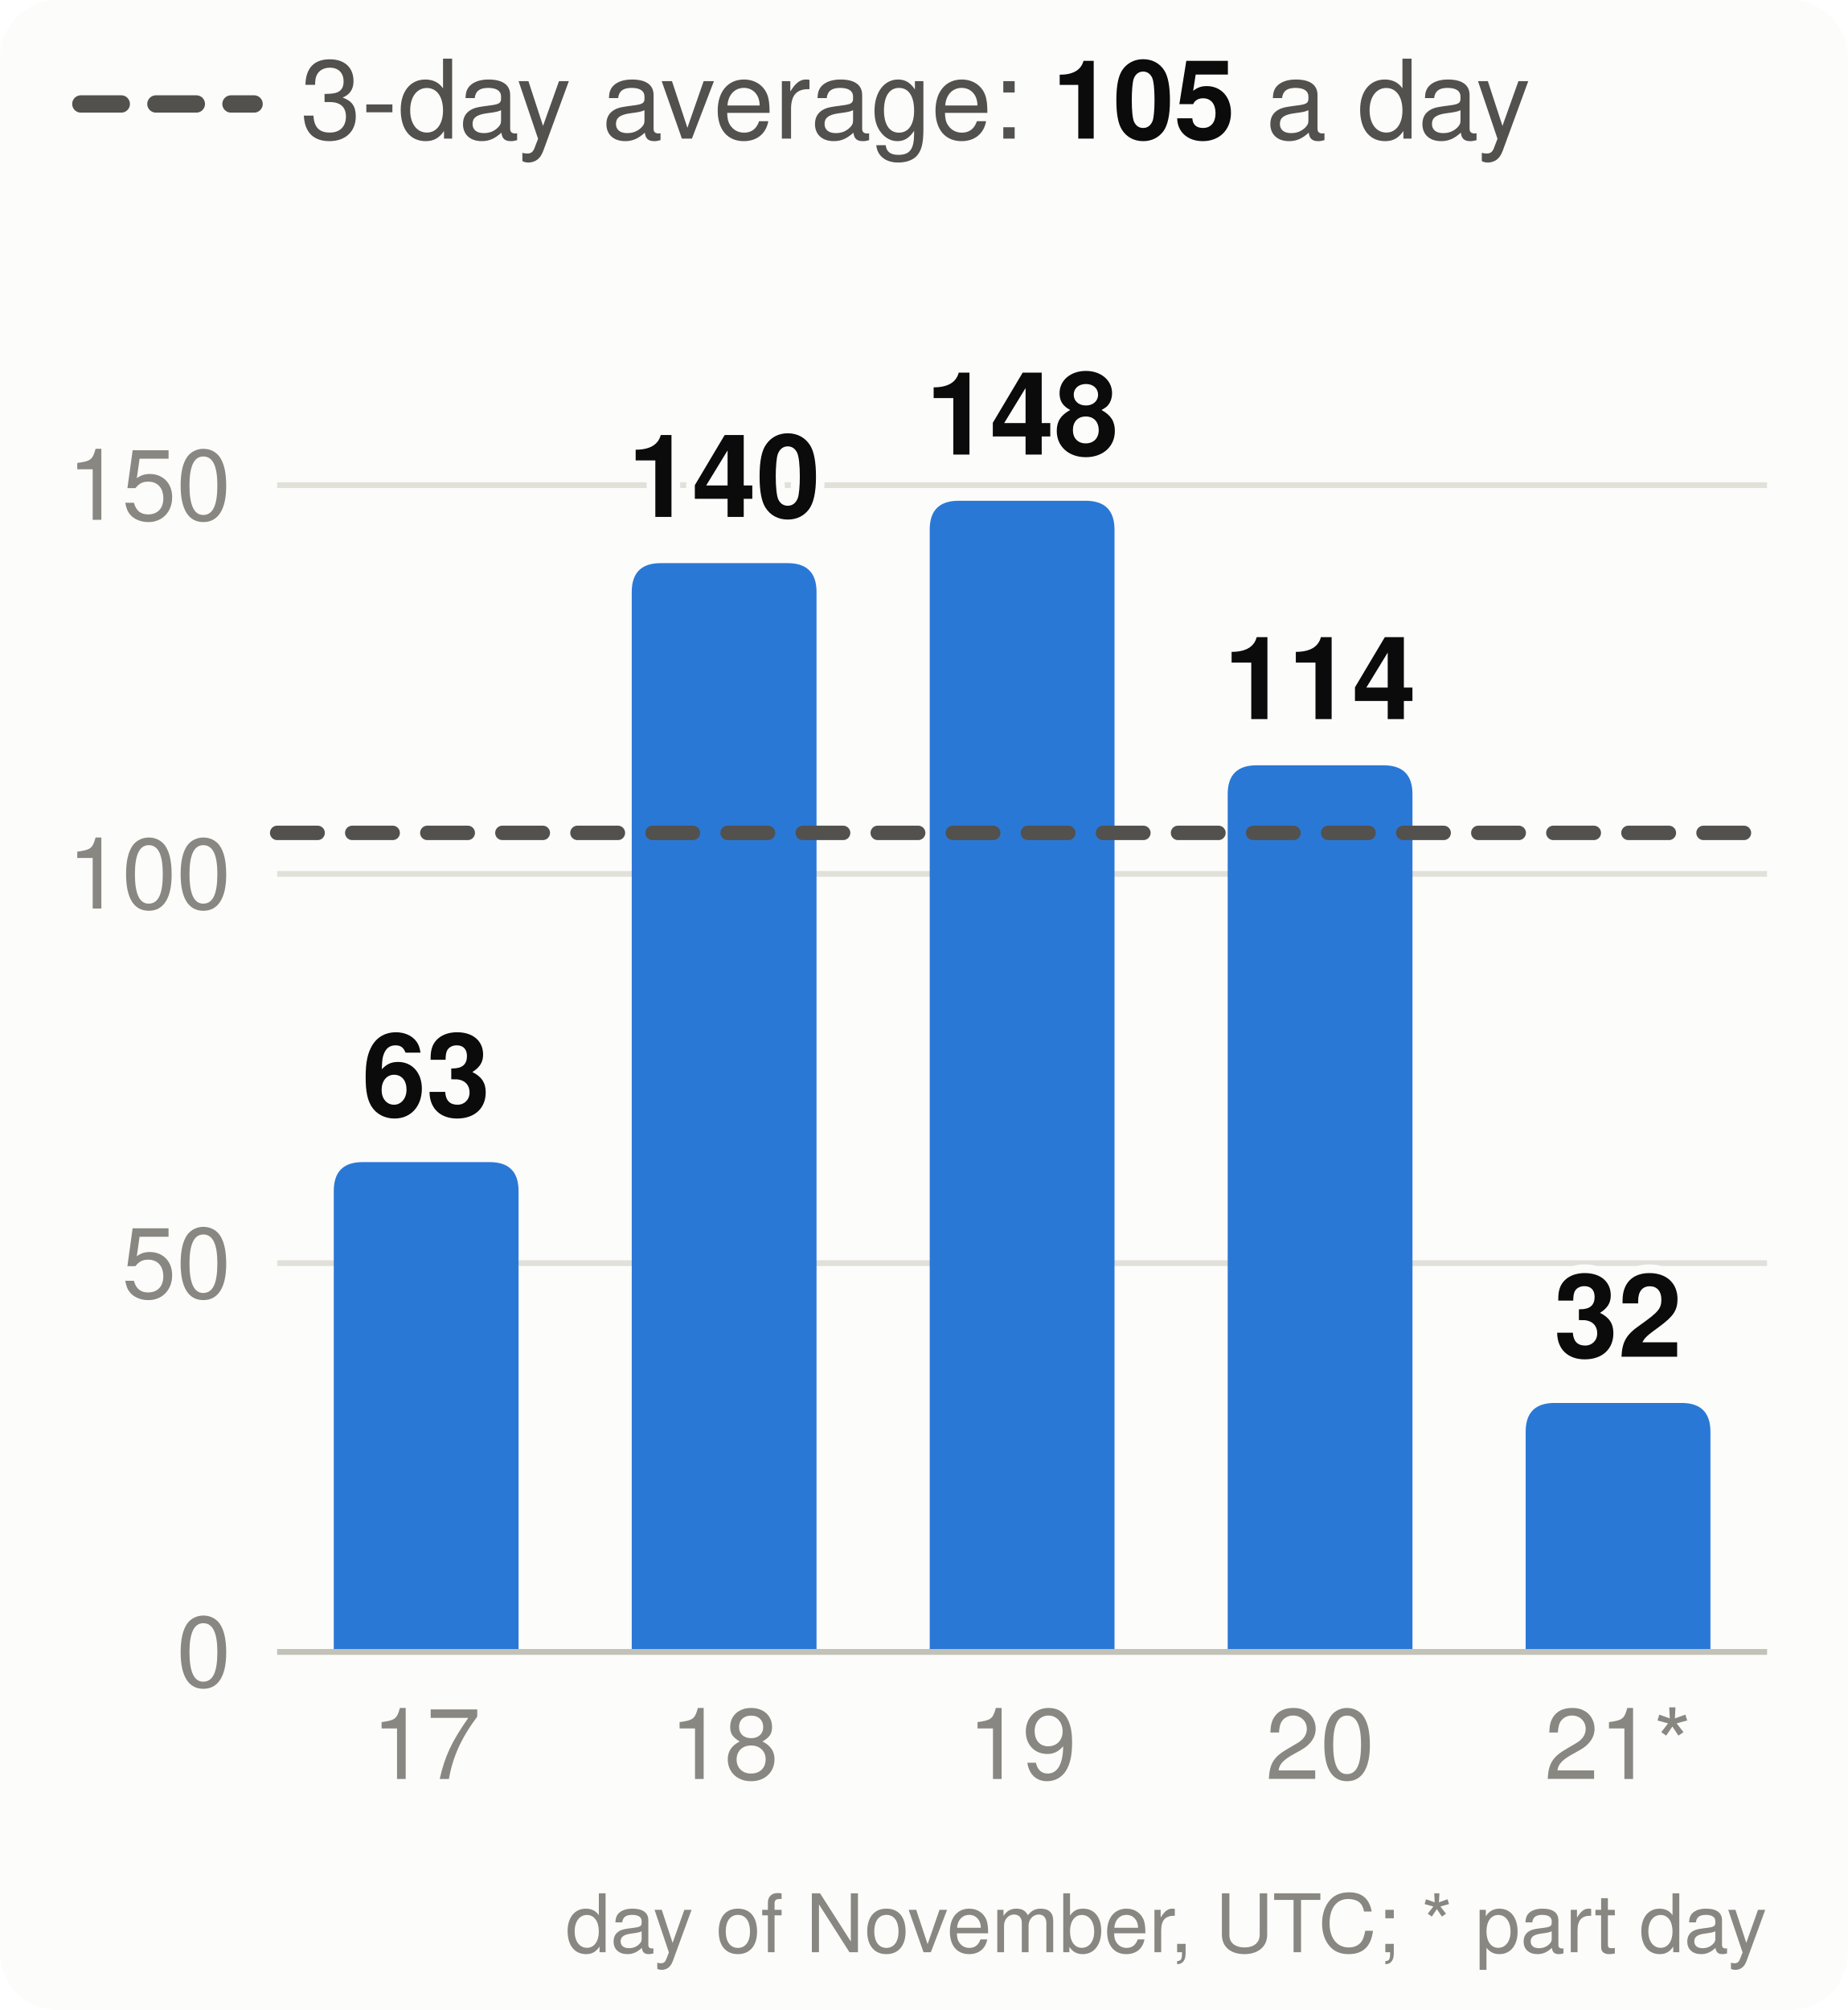
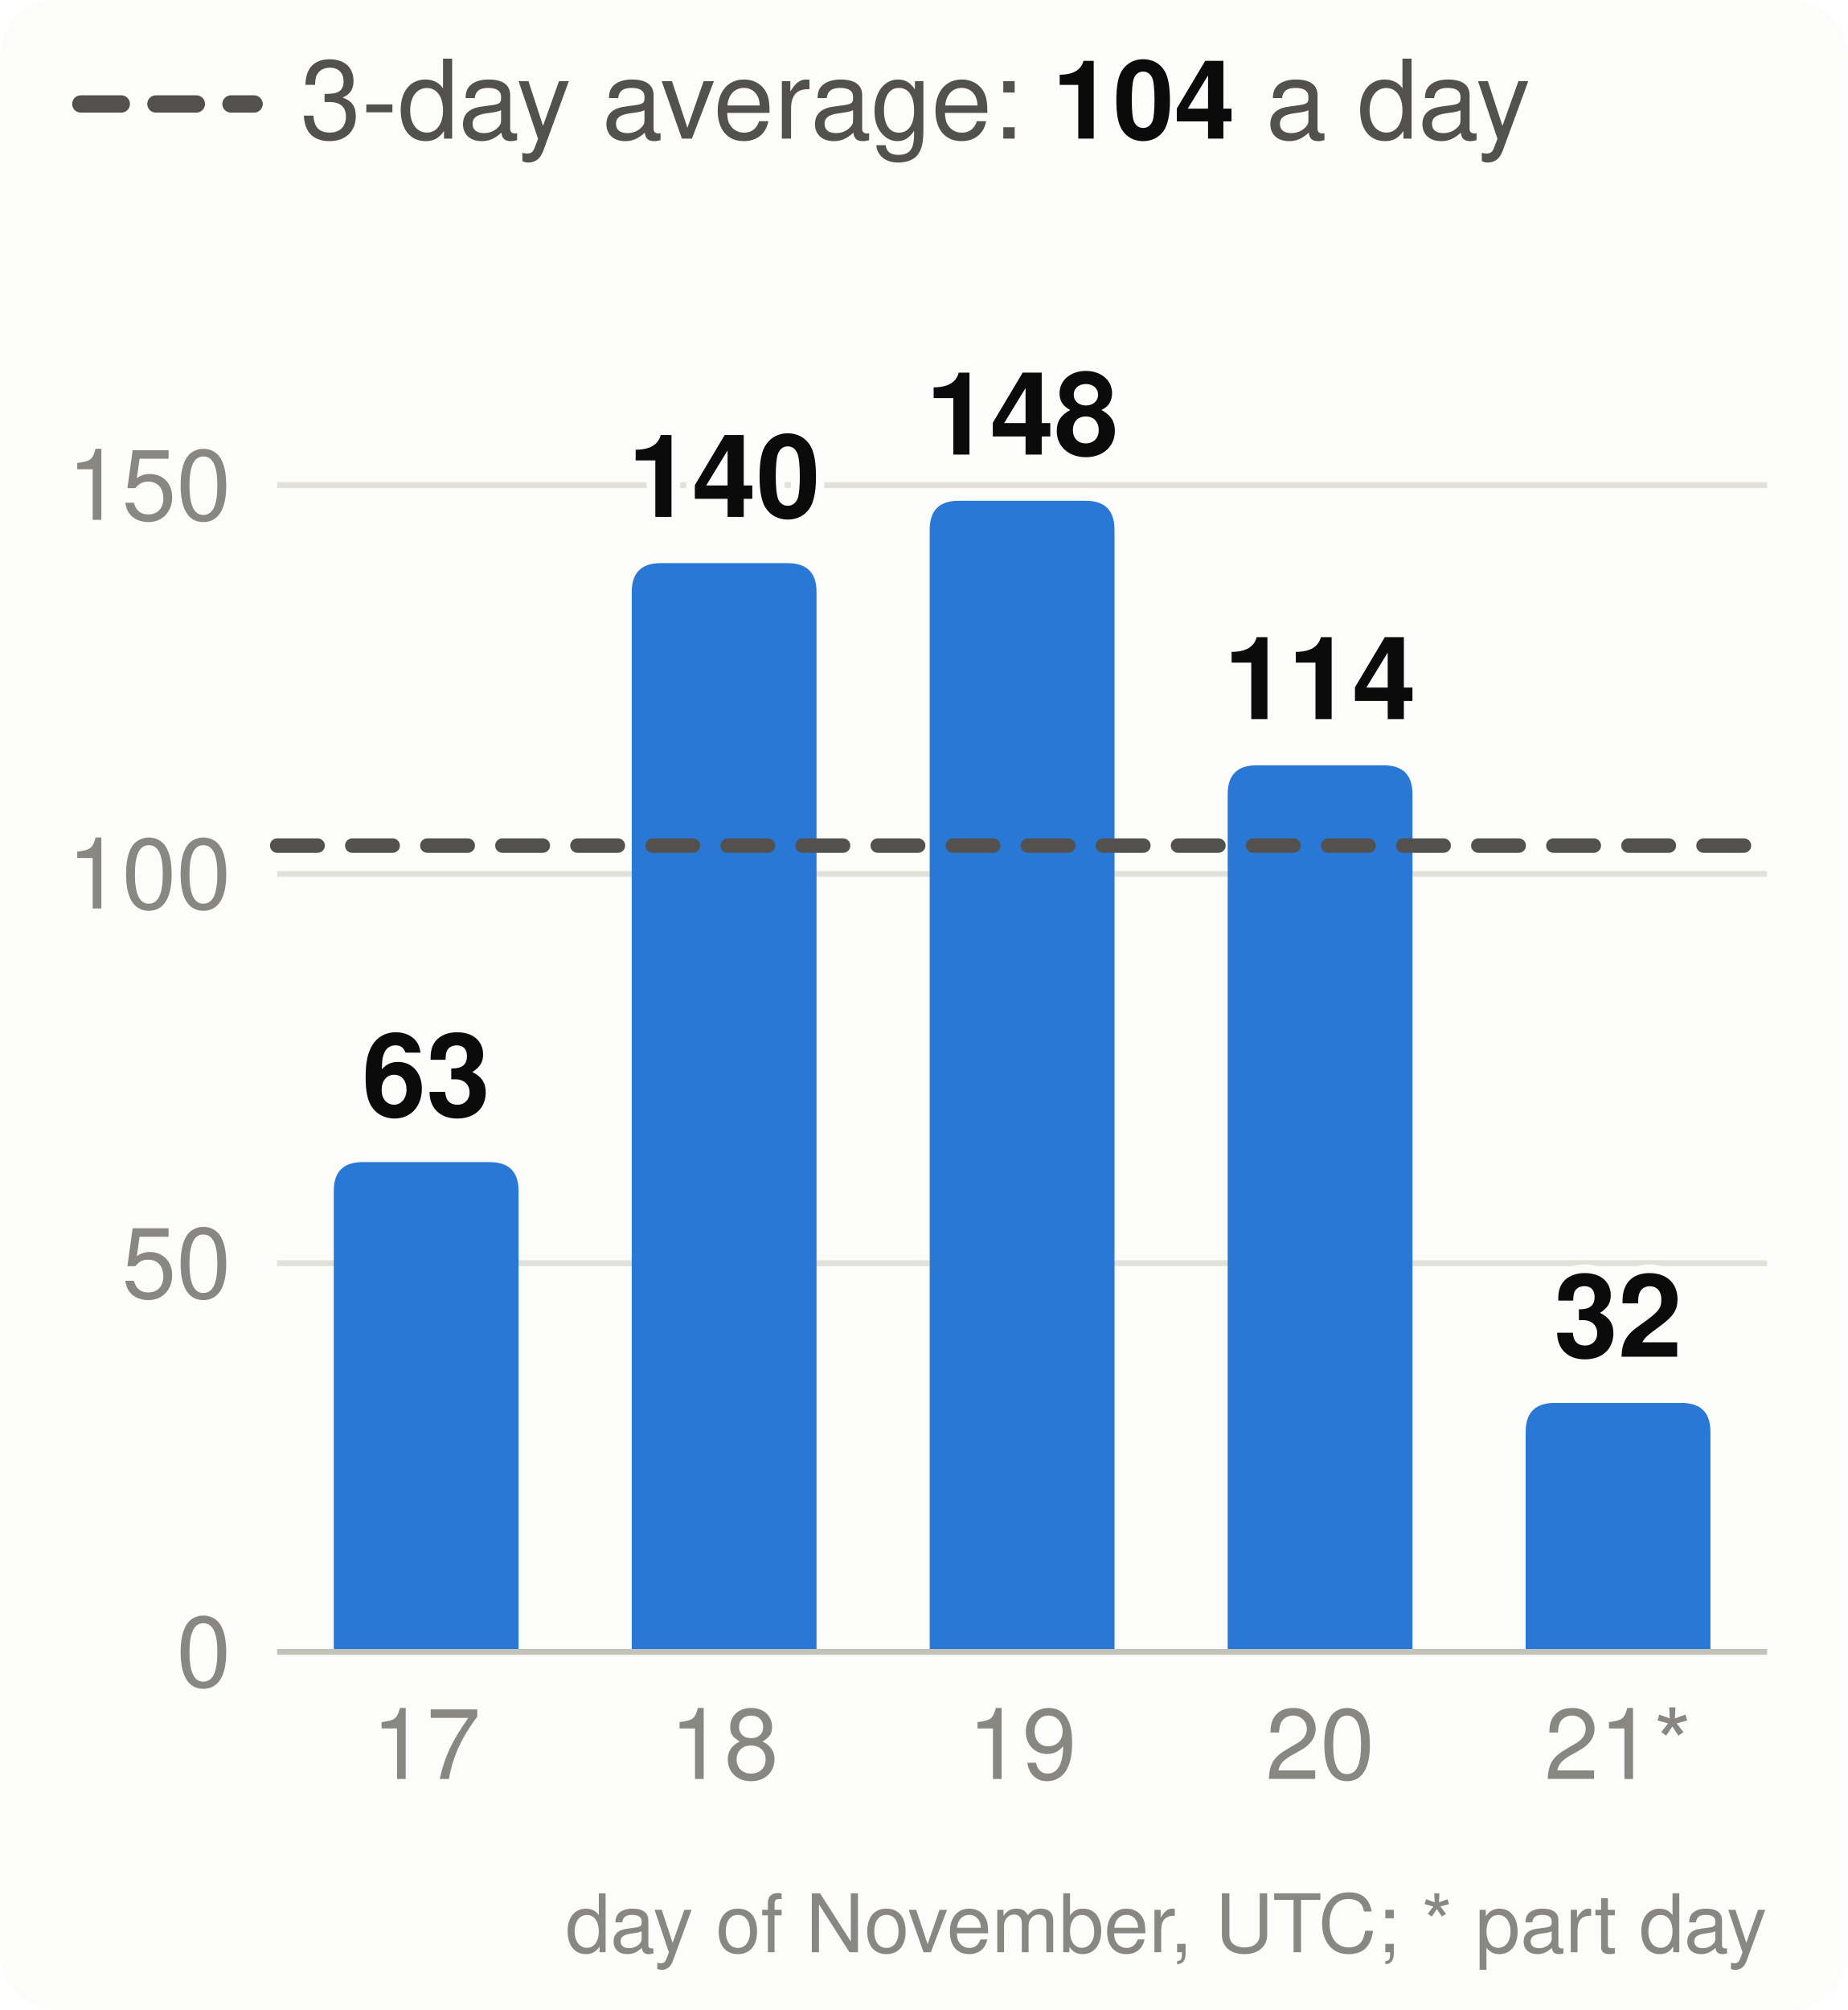
<svg xmlns="http://www.w3.org/2000/svg" viewBox="0 0 320 348" width="320" height="348" font-family="system-ui,-apple-system,Segoe UI,Helvetica,Arial,sans-serif" font-size="18" role="img" aria-label="Velocity: story points merged per day, the 3-day average and the pace needed">
  <style>.h{paint-order:stroke;stroke:#fcfcfb;stroke-width:3px;stroke-linejoin:round}.rg{stroke:#fcfcfb}@media (prefers-color-scheme: dark){.bg{fill:#1a1a19}.t1{fill:#f0efec}.t2{fill:#c3c2b7}.gr{stroke:#2c2c2a}.ax{stroke:#383835}.ld{stroke:#383835}.br{stroke:#c3c2b7}.m{stroke:#3987e5}.dp{stroke:#d95926}.v{stroke:#199e70}.i2{stroke:#c3c2b7}.i1{stroke:#f0efec}.f1{fill:#3987e5}.f2{fill:#d95926}.f3{fill:#199e70}.f4{fill:#c98500}.ev{fill:#c3c2b7}.inv{fill:#1a1a19}.done{fill:#cde2fb}.todo{fill:#52514e}.tile{fill:#262624}.h,.rg{stroke:#1a1a19}}</style>
  <rect width="320" height="348" rx="10" class="bg" fill="#fcfcfb" />
  <line x1="14" x2="44" y1="18" y2="18" class="i2" stroke="#52514e" stroke-width="3" stroke-dasharray="7 6" stroke-linecap="round" />
-   <text x="52" y="24" class="t2" fill="#52514e" font-size="19">3-day average: <tspan class="t1" fill="#0b0b0b" font-weight="700">105</tspan> a day</text>
+   <text x="52" y="24" class="t2" fill="#52514e" font-size="19">3-day average: <tspan class="t1" fill="#0b0b0b" font-weight="700">104</tspan> a day</text>
  <line x1="48" x2="306" y1="286.0" y2="286.0" class="gr" stroke="#e1e0d9" />
  <text x="40" y="292.0" text-anchor="end" class="t3" fill="#898781" font-size="17">0</text>
  <line x1="48" x2="306" y1="218.7" y2="218.7" class="gr" stroke="#e1e0d9" />
  <text x="40" y="224.7" text-anchor="end" class="t3" fill="#898781" font-size="17">50</text>
  <line x1="48" x2="306" y1="151.3" y2="151.3" class="gr" stroke="#e1e0d9" />
  <text x="40" y="157.3" text-anchor="end" class="t3" fill="#898781" font-size="17">100</text>
  <line x1="48" x2="306" y1="84.0" y2="84.0" class="gr" stroke="#e1e0d9" />
  <text x="40" y="90.0" text-anchor="end" class="t3" fill="#898781" font-size="17">150</text>
  <path d="M57.8,286.0V206.2Q57.8,201.2 62.8,201.2H84.8Q89.8,201.2 89.8,206.2V286.0Z" class="f1" fill="#2a78d6" />
  <text x="73.8" y="193.2" text-anchor="middle" class="t1 h" fill="#0b0b0b" font-size="20" font-weight="700">63</text>
  <text x="73.8" y="308" text-anchor="middle" class="t3" fill="#898781" font-size="17">17</text>
  <path d="M109.4,286.0V102.5Q109.4,97.5 114.4,97.5H136.4Q141.4,97.5 141.4,102.5V286.0Z" class="f1" fill="#2a78d6" />
  <text x="125.4" y="89.5" text-anchor="middle" class="t1 h" fill="#0b0b0b" font-size="20" font-weight="700">140</text>
  <text x="125.4" y="308" text-anchor="middle" class="t3" fill="#898781" font-size="17">18</text>
  <path d="M161.0,286.0V91.7Q161.0,86.7 166.0,86.7H188.0Q193.0,86.7 193.0,91.7V286.0Z" class="f1" fill="#2a78d6" />
  <text x="177.0" y="78.7" text-anchor="middle" class="t1 h" fill="#0b0b0b" font-size="20" font-weight="700">148</text>
  <text x="177.0" y="308" text-anchor="middle" class="t3" fill="#898781" font-size="17">19</text>
  <path d="M212.6,286.0V137.5Q212.6,132.5 217.6,132.5H239.6Q244.6,132.5 244.6,137.5V286.0Z" class="f1" fill="#2a78d6" />
  <text x="228.6" y="124.5" text-anchor="middle" class="t1 h" fill="#0b0b0b" font-size="20" font-weight="700">114</text>
  <text x="228.6" y="308" text-anchor="middle" class="t3" fill="#898781" font-size="17">20</text>
  <path d="M264.2,286.0V247.9Q264.2,242.9 269.2,242.9H291.2Q296.2,242.9 296.2,247.9V286.0Z" class="f1" fill="#2a78d6" />
  <text x="280.2" y="234.9" text-anchor="middle" class="t1 h" fill="#0b0b0b" font-size="20" font-weight="700">32</text>
  <text x="280.2" y="308" text-anchor="middle" class="t3" fill="#898781" font-size="17">21*</text>
  <line x1="48" x2="306" y1="286.0" y2="286.0" class="ax" stroke="#c3c2b7" />
-   <line x1="48" x2="306" y1="144.2" y2="144.2" class="i2" stroke="#52514e" stroke-width="2.5" stroke-dasharray="7 6" stroke-linecap="round" />
+   <line x1="48" x2="306" y1="146.4" y2="146.4" class="i2" stroke="#52514e" stroke-width="2.5" stroke-dasharray="7 6" stroke-linecap="round" />
  <text x="306" y="338" text-anchor="end" class="t3" fill="#898781" font-size="14">day of November, UTC; * part day</text>
</svg>
